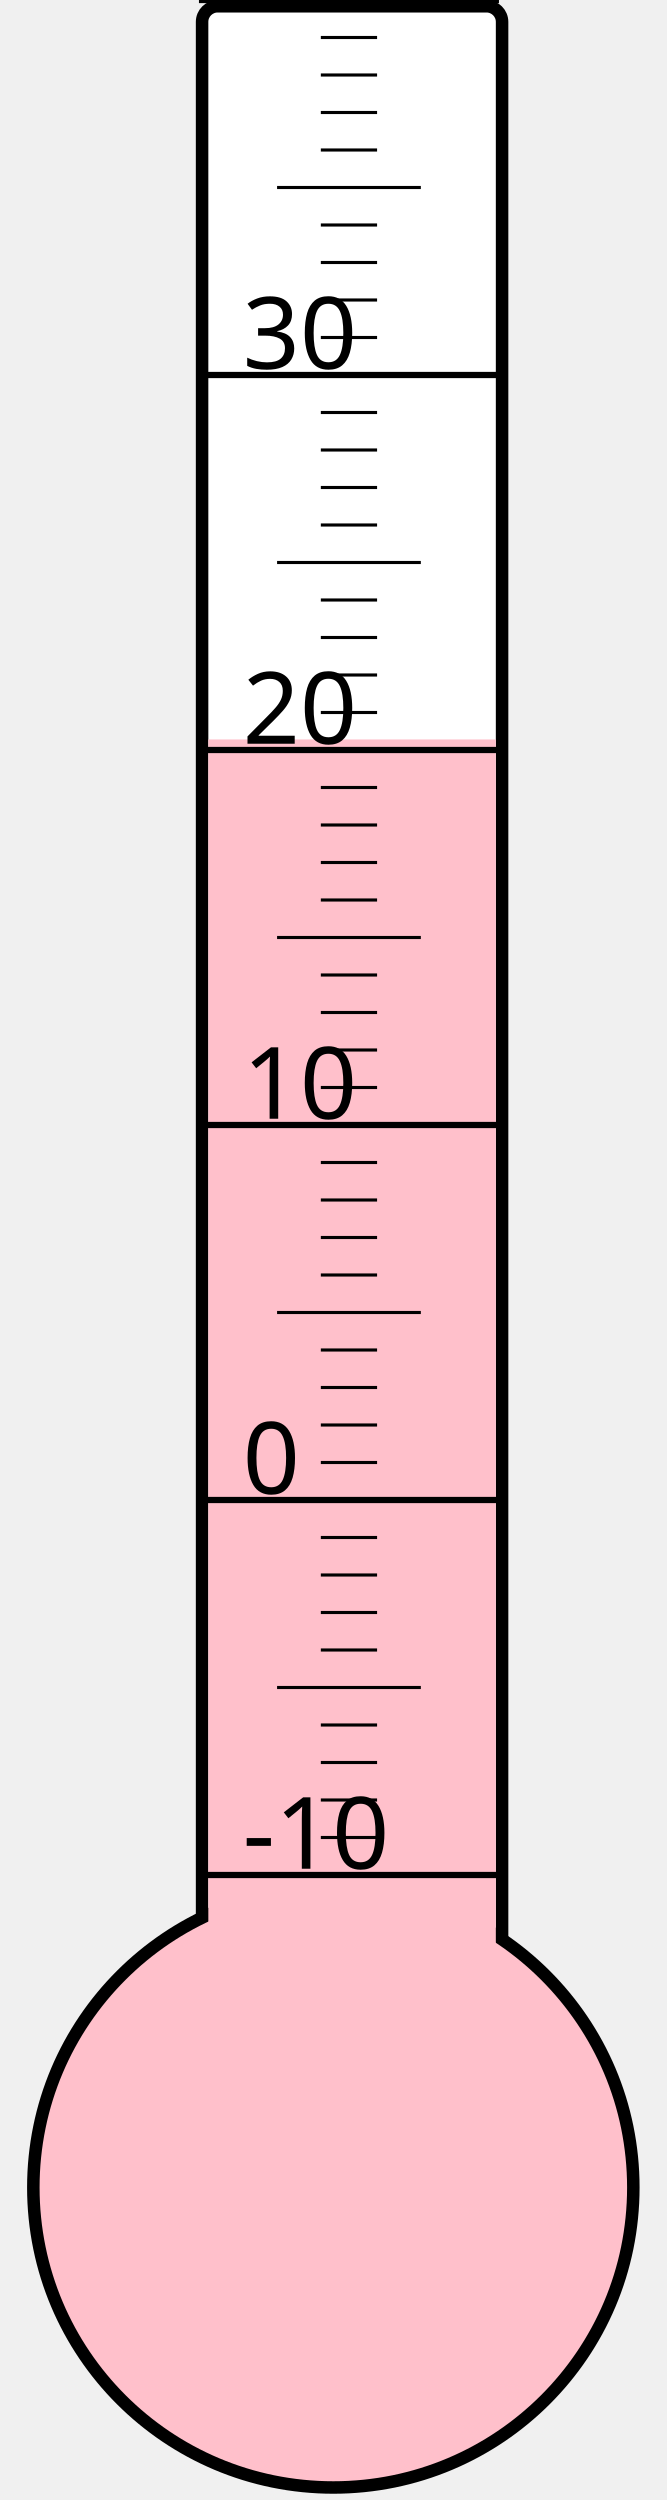
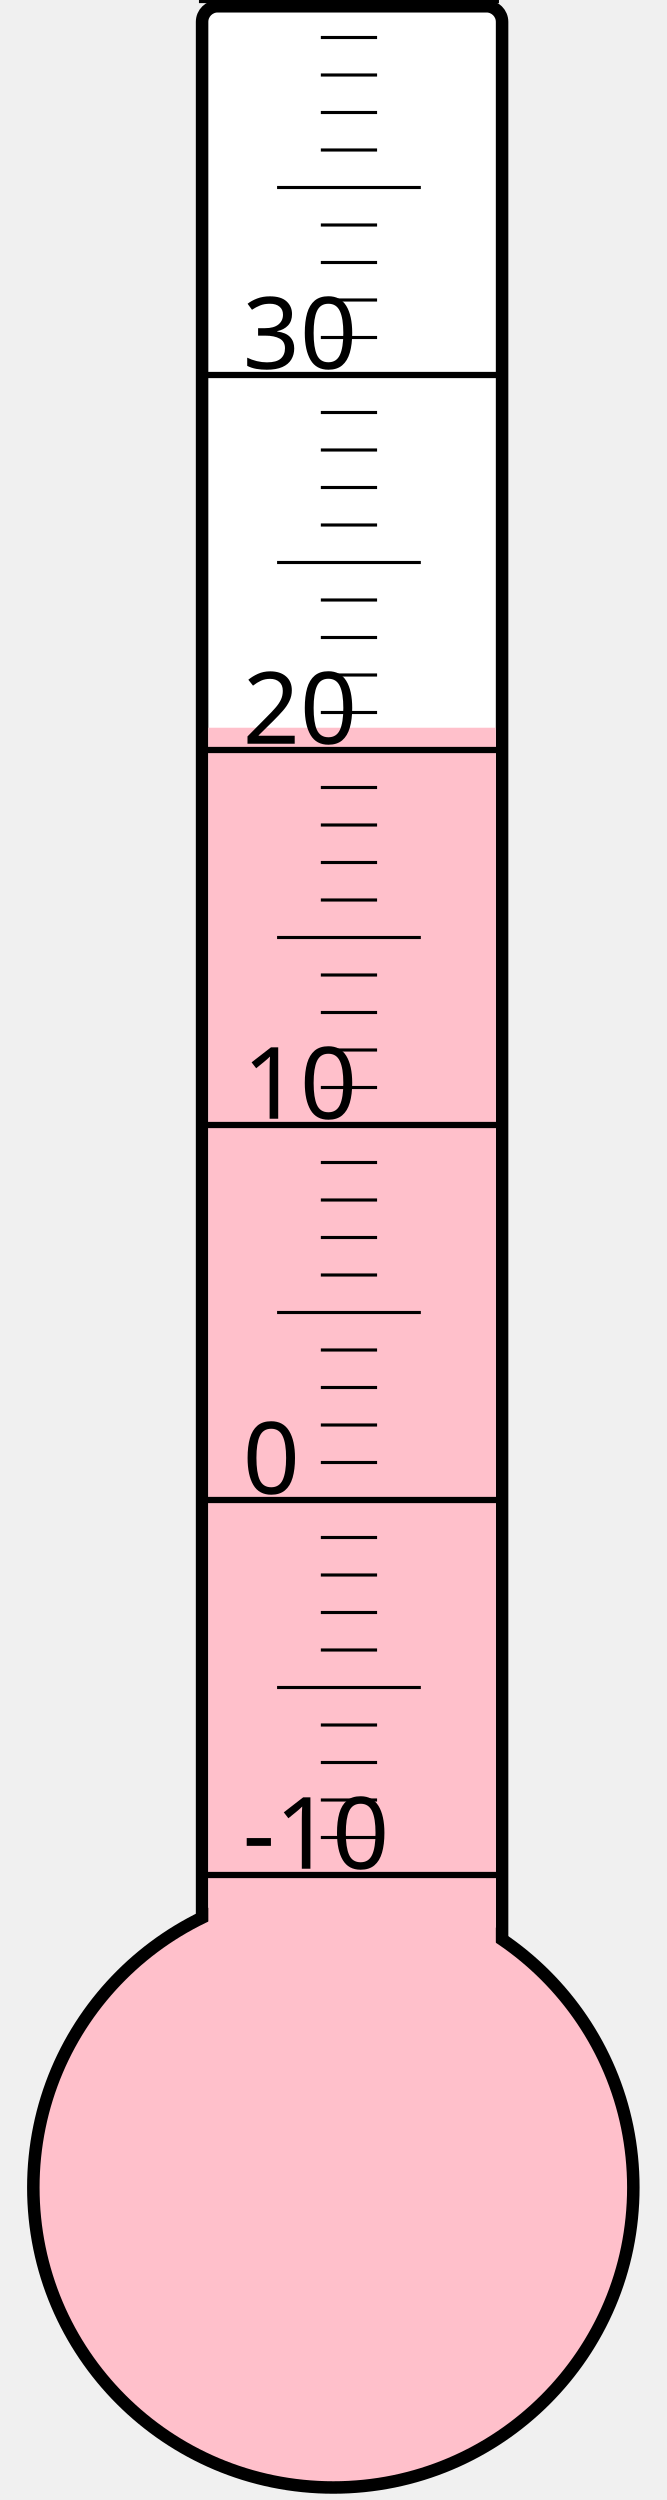
<svg xmlns="http://www.w3.org/2000/svg" width="40px" height="150px" viewBox="0 0 200 800">
  <rect width="200" height="800" x="0" y="0" style="fill: #ffffeb; fill-opacity: 0;" />
  <rect width="96" height="680" x="58" y="2" rx="5" ry="5" style="fill: white; fill-opacity: 1; stroke: black; stroke-width: 4;" />
  <circle cx="100" cy="700" r="96" style="fill: pink; stroke: black; stroke-width: 4;" />
-   <rect width="92" height="463.375" x="60" y="236.625" style="fill: pink; fill-opacity: 1; stroke-width: 0;" />
+   <rect width="92" height="467.125" x="60" y="232.875" style="fill: pink; fill-opacity: 1; stroke-width: 0;" />
  <text x="71" y="598" style="font-family: sans-serif; font-size: 24pt;">-10</text>
  <text x="71" y="478" style="font-family: sans-serif; font-size: 24pt;">0</text>
  <text x="71" y="358" style="font-family: sans-serif; font-size: 24pt;">10</text>
  <text x="71" y="238" style="font-family: sans-serif; font-size: 24pt;">20</text>
  <text x="71" y="118" style="font-family: sans-serif; font-size: 24pt;">30</text>
  <g style="stroke: black;">
    <line x1="57" y1="600" x2="153" y2="600" style="stroke-width: 2;" />
    <line x1="96" y1="588" x2="114" y2="588" style="stroke-width: 1;" />
    <line x1="96" y1="576" x2="114" y2="576" style="stroke-width: 1;" />
    <line x1="96" y1="564" x2="114" y2="564" style="stroke-width: 1;" />
    <line x1="96" y1="552" x2="114" y2="552" style="stroke-width: 1;" />
    <line x1="82" y1="540" x2="128" y2="540" style="stroke-width: 1;" />
    <line x1="96" y1="528" x2="114" y2="528" style="stroke-width: 1;" />
    <line x1="96" y1="516" x2="114" y2="516" style="stroke-width: 1;" />
    <line x1="96" y1="504" x2="114" y2="504" style="stroke-width: 1;" />
    <line x1="96" y1="492" x2="114" y2="492" style="stroke-width: 1;" />
    <line x1="57" y1="480" x2="153" y2="480" style="stroke-width: 2;" />
    <line x1="96" y1="468" x2="114" y2="468" style="stroke-width: 1;" />
    <line x1="96" y1="456" x2="114" y2="456" style="stroke-width: 1;" />
    <line x1="96" y1="444" x2="114" y2="444" style="stroke-width: 1;" />
    <line x1="96" y1="432" x2="114" y2="432" style="stroke-width: 1;" />
    <line x1="82" y1="420" x2="128" y2="420" style="stroke-width: 1;" />
    <line x1="96" y1="408" x2="114" y2="408" style="stroke-width: 1;" />
    <line x1="96" y1="396" x2="114" y2="396" style="stroke-width: 1;" />
    <line x1="96" y1="384" x2="114" y2="384" style="stroke-width: 1;" />
    <line x1="96" y1="372" x2="114" y2="372" style="stroke-width: 1;" />
    <line x1="57" y1="360" x2="153" y2="360" style="stroke-width: 2;" />
    <line x1="96" y1="348" x2="114" y2="348" style="stroke-width: 1;" />
    <line x1="96" y1="336" x2="114" y2="336" style="stroke-width: 1;" />
    <line x1="96" y1="324" x2="114" y2="324" style="stroke-width: 1;" />
    <line x1="96" y1="312" x2="114" y2="312" style="stroke-width: 1;" />
    <line x1="82" y1="300" x2="128" y2="300" style="stroke-width: 1;" />
    <line x1="96" y1="288" x2="114" y2="288" style="stroke-width: 1;" />
    <line x1="96" y1="276" x2="114" y2="276" style="stroke-width: 1;" />
    <line x1="96" y1="264" x2="114" y2="264" style="stroke-width: 1;" />
    <line x1="96" y1="252" x2="114" y2="252" style="stroke-width: 1;" />
    <line x1="57" y1="240" x2="153" y2="240" style="stroke-width: 2;" />
    <line x1="96" y1="228" x2="114" y2="228" style="stroke-width: 1;" />
    <line x1="96" y1="216" x2="114" y2="216" style="stroke-width: 1;" />
    <line x1="96" y1="204" x2="114" y2="204" style="stroke-width: 1;" />
    <line x1="96" y1="192" x2="114" y2="192" style="stroke-width: 1;" />
    <line x1="82" y1="180" x2="128" y2="180" style="stroke-width: 1;" />
    <line x1="96" y1="168" x2="114" y2="168" style="stroke-width: 1;" />
    <line x1="96" y1="156" x2="114" y2="156" style="stroke-width: 1;" />
    <line x1="96" y1="144" x2="114" y2="144" style="stroke-width: 1;" />
    <line x1="96" y1="132" x2="114" y2="132" style="stroke-width: 1;" />
    <line x1="57" y1="120" x2="153" y2="120" style="stroke-width: 2;" />
    <line x1="96" y1="108" x2="114" y2="108" style="stroke-width: 1;" />
    <line x1="96" y1="96" x2="114" y2="96" style="stroke-width: 1;" />
    <line x1="96" y1="84" x2="114" y2="84" style="stroke-width: 1;" />
    <line x1="96" y1="72" x2="114" y2="72" style="stroke-width: 1;" />
    <line x1="82" y1="60" x2="128" y2="60" style="stroke-width: 1;" />
    <line x1="96" y1="48" x2="114" y2="48" style="stroke-width: 1;" />
    <line x1="96" y1="36" x2="114" y2="36" style="stroke-width: 1;" />
    <line x1="96" y1="24" x2="114" y2="24" style="stroke-width: 1;" />
    <line x1="96" y1="12" x2="114" y2="12" style="stroke-width: 1;" />
    <line x1="57" y1="0" x2="153" y2="0" style="stroke-width: 2;" />
  </g>
</svg>
